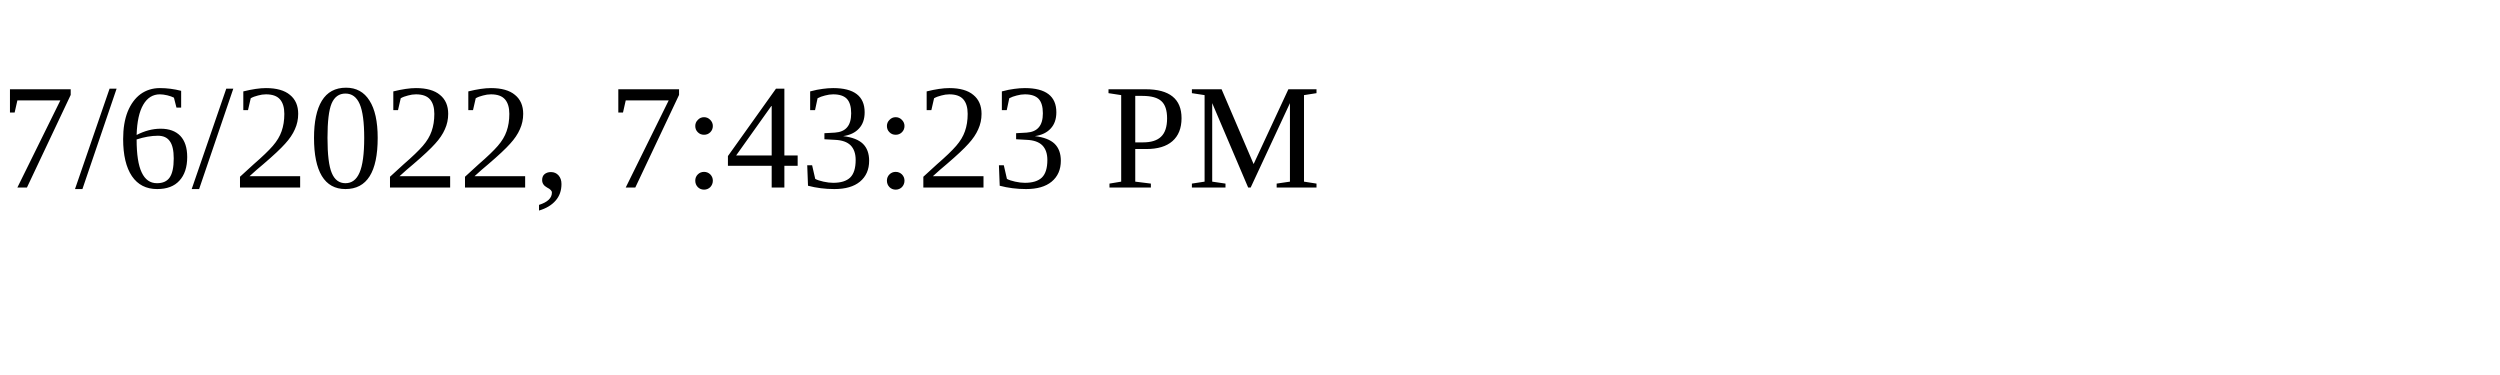
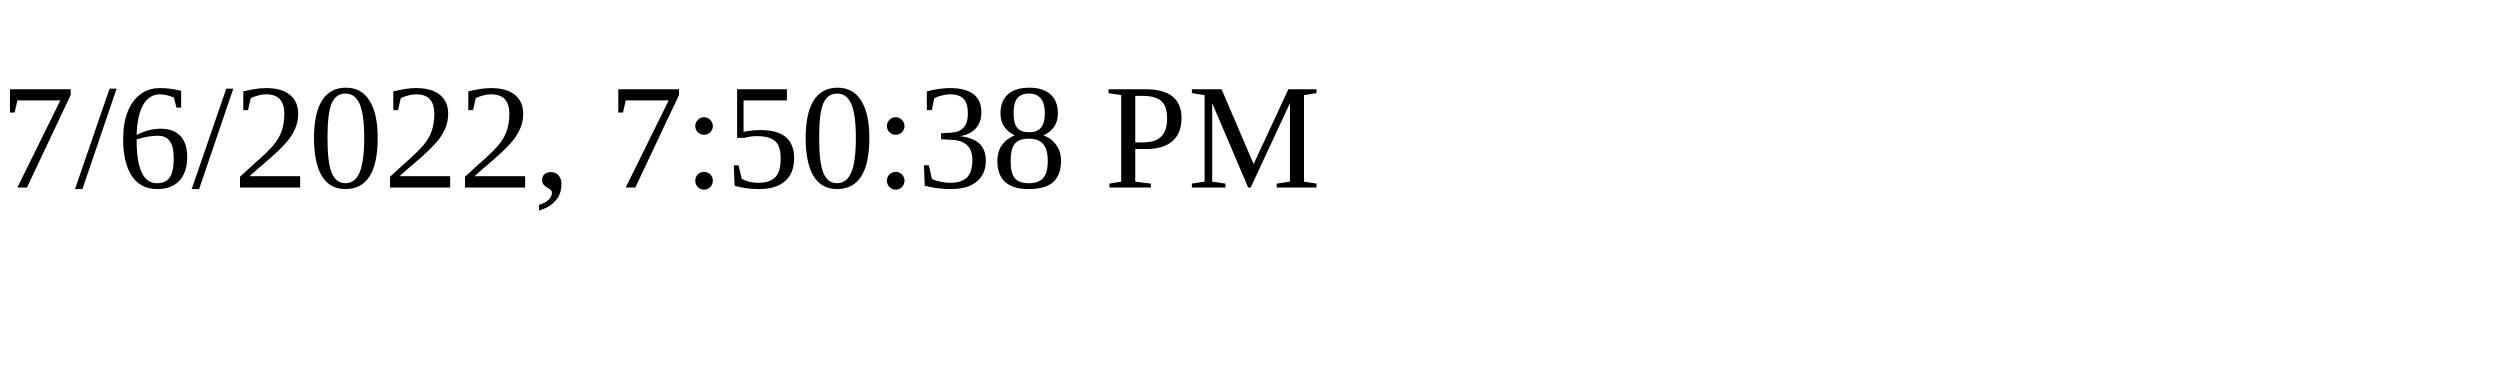
<svg xmlns="http://www.w3.org/2000/svg" height="30" width="200">
-   <text x="0" y="15">7/6/2022, 7:43:23 PM</text>
+   <text x="0" y="15">7/6/2022, 7:50:38 PM</text>
</svg>
